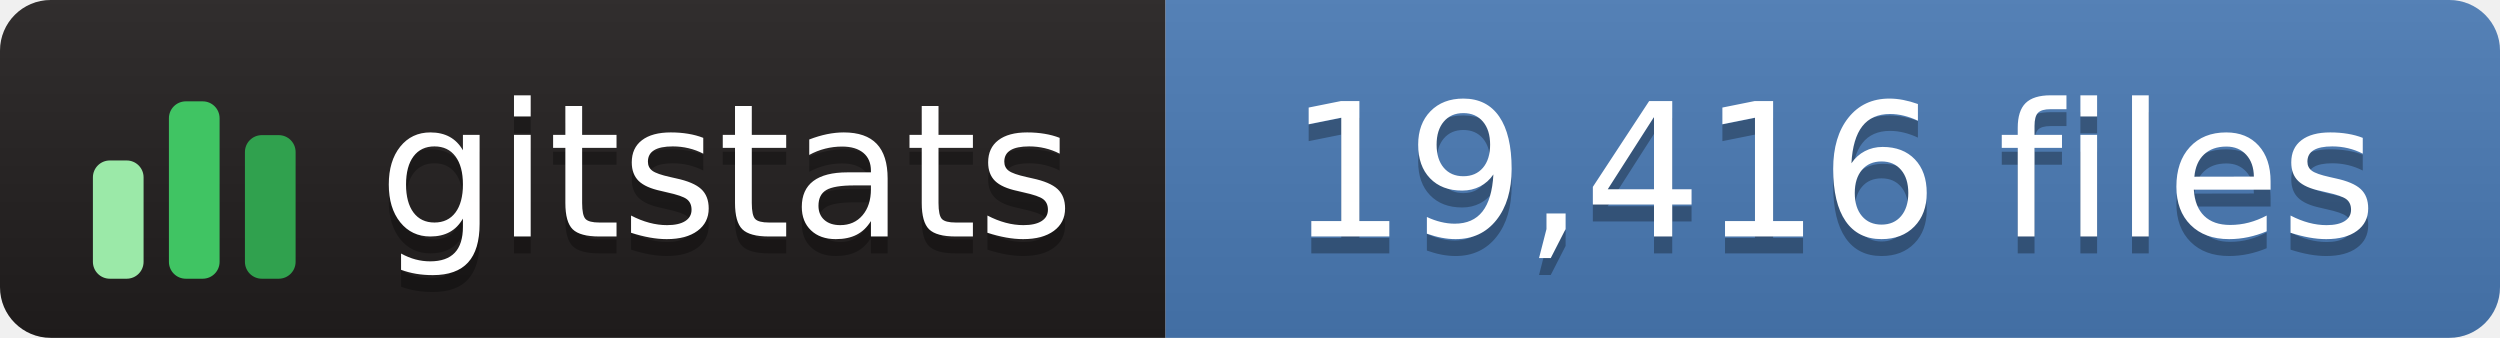
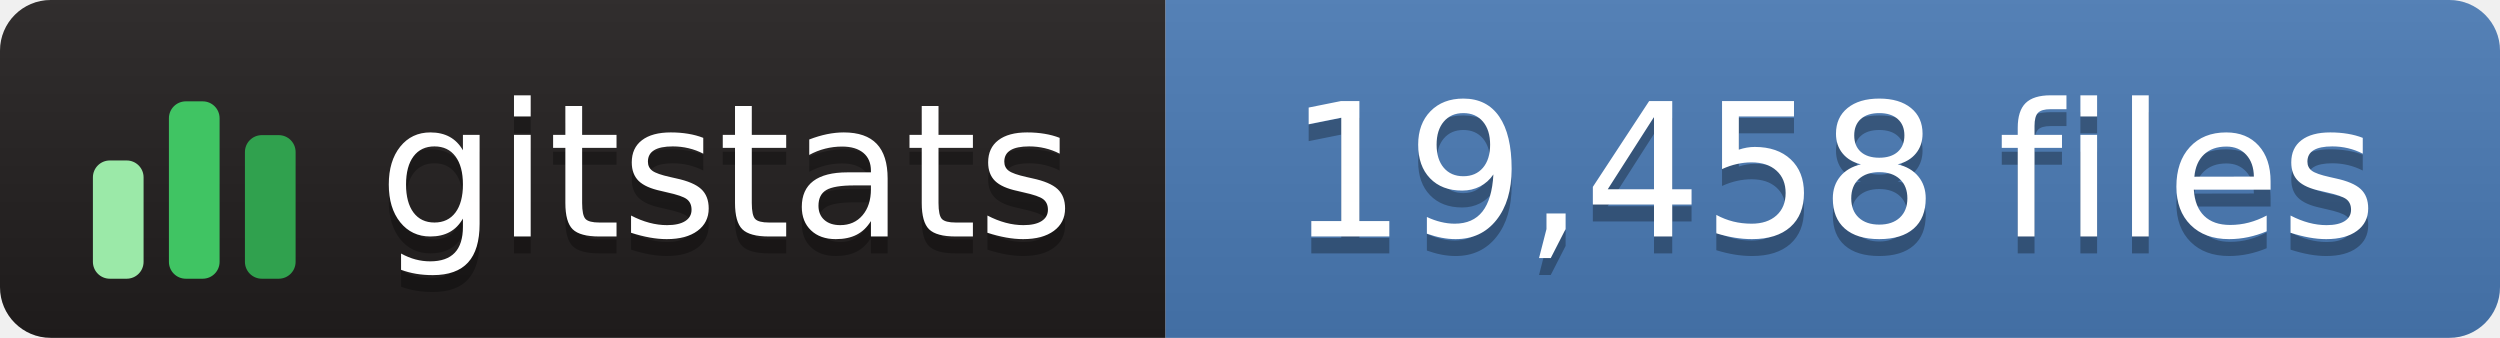
- <svg xmlns="http://www.w3.org/2000/svg" width="148" height="20" role="img" aria-label="gitstats: 19,416 files">
+ <svg xmlns="http://www.w3.org/2000/svg" width="148" height="20" role="img" aria-label="gitstats: 19,458 files">
  <linearGradient id="s" x2="0" y2="100%">
    <stop offset="0" stop-color="#bbb" stop-opacity=".1" />
    <stop offset="1" stop-opacity=".1" />
  </linearGradient>
  <clipPath id="r">
    <rect width="148" height="20" rx="3" fill="#fff" />
  </clipPath>
  <g clip-path="url(#r)">
    <rect width="69" height="20" fill="#211e1e" />
    <rect x="69" width="79" height="20" fill="#4a7ab5" />
    <rect width="148" height="20" fill="url(#s)" />
  </g>
  <g transform="translate(5,3.5)">
    <rect x="0.5" y="6.0" width="3" height="7.0" rx="1" fill="#9be9a8" />
    <rect x="5.0" y="2.5" width="3" height="10.5" rx="1" fill="#40c463" />
    <rect x="9.5" y="4.5" width="3" height="8.5" rx="1" fill="#30a14e" />
  </g>
  <g fill="#fff" text-anchor="middle" font-family="Verdana,Geneva,DejaVu Sans,sans-serif" text-rendering="geometricPrecision" font-size="110">
    <text aria-hidden="true" x="430" y="150" fill="#010101" fill-opacity=".3" transform="scale(.1)" textLength="420">gitstats</text>
    <text x="430" y="140" transform="scale(.1)" textLength="420">gitstats</text>
-     <text aria-hidden="true" x="1085" y="150" fill="#010101" fill-opacity=".3" transform="scale(.1)" textLength="680">19,416 files</text>
-     <text x="1085" y="140" transform="scale(.1)" textLength="680">19,416 files</text>
+     <text aria-hidden="true" x="1085" y="150" fill="#010101" fill-opacity=".3" transform="scale(.1)" textLength="680">19,458 files</text>
+     <text x="1085" y="140" transform="scale(.1)" textLength="680">19,458 files</text>
  </g>
</svg>
